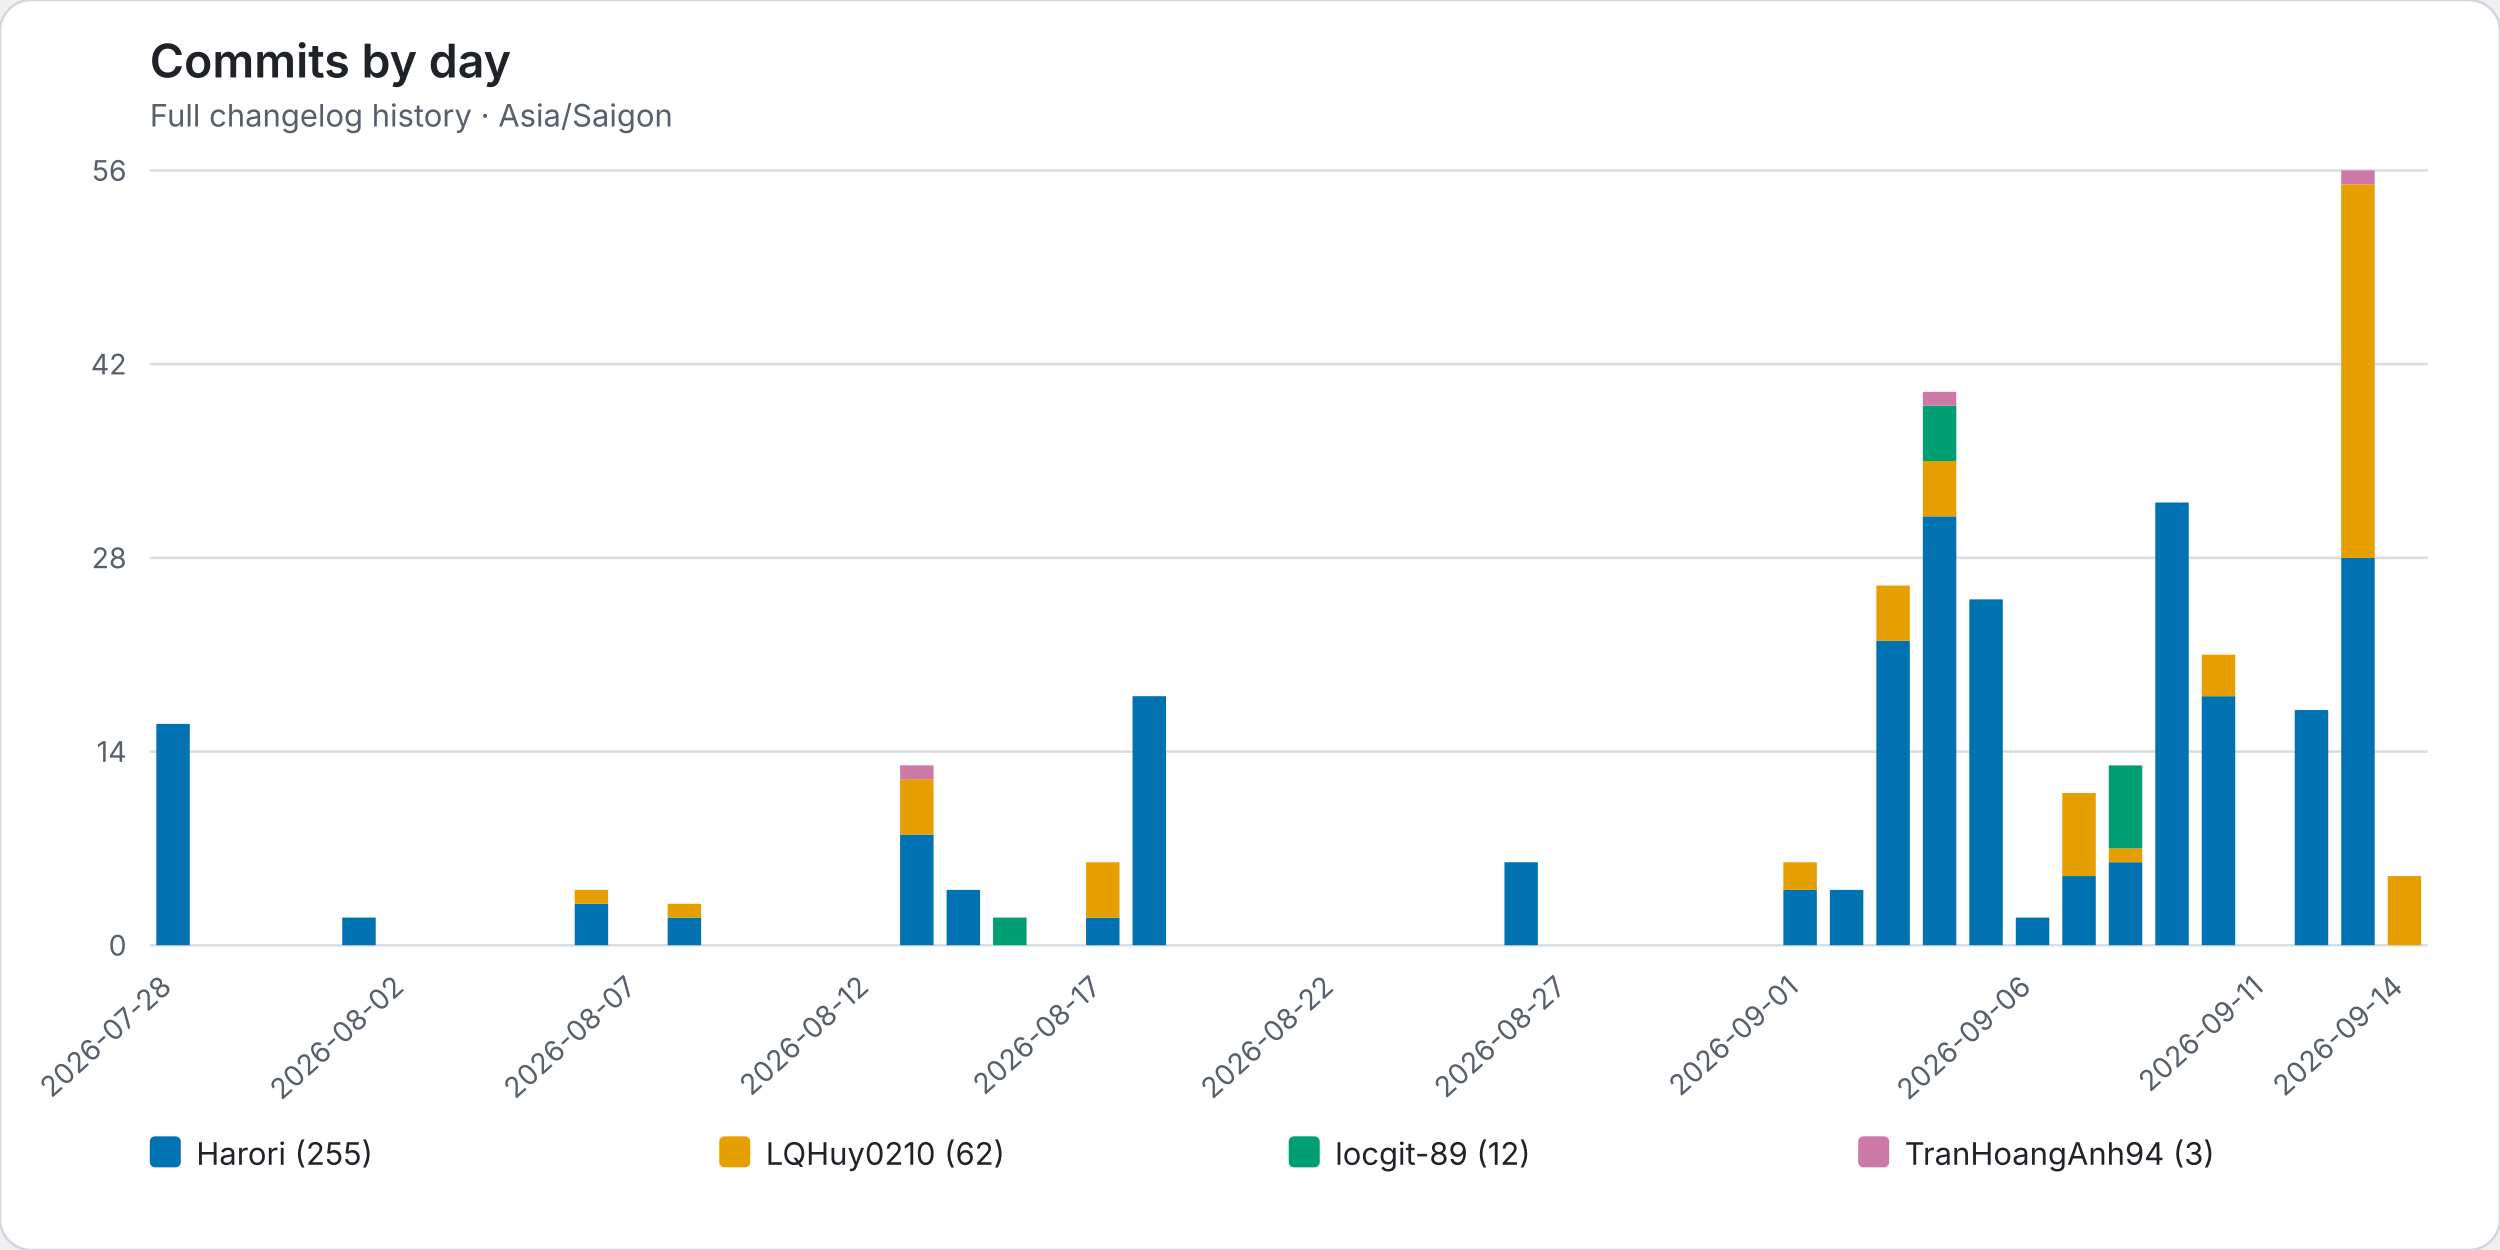
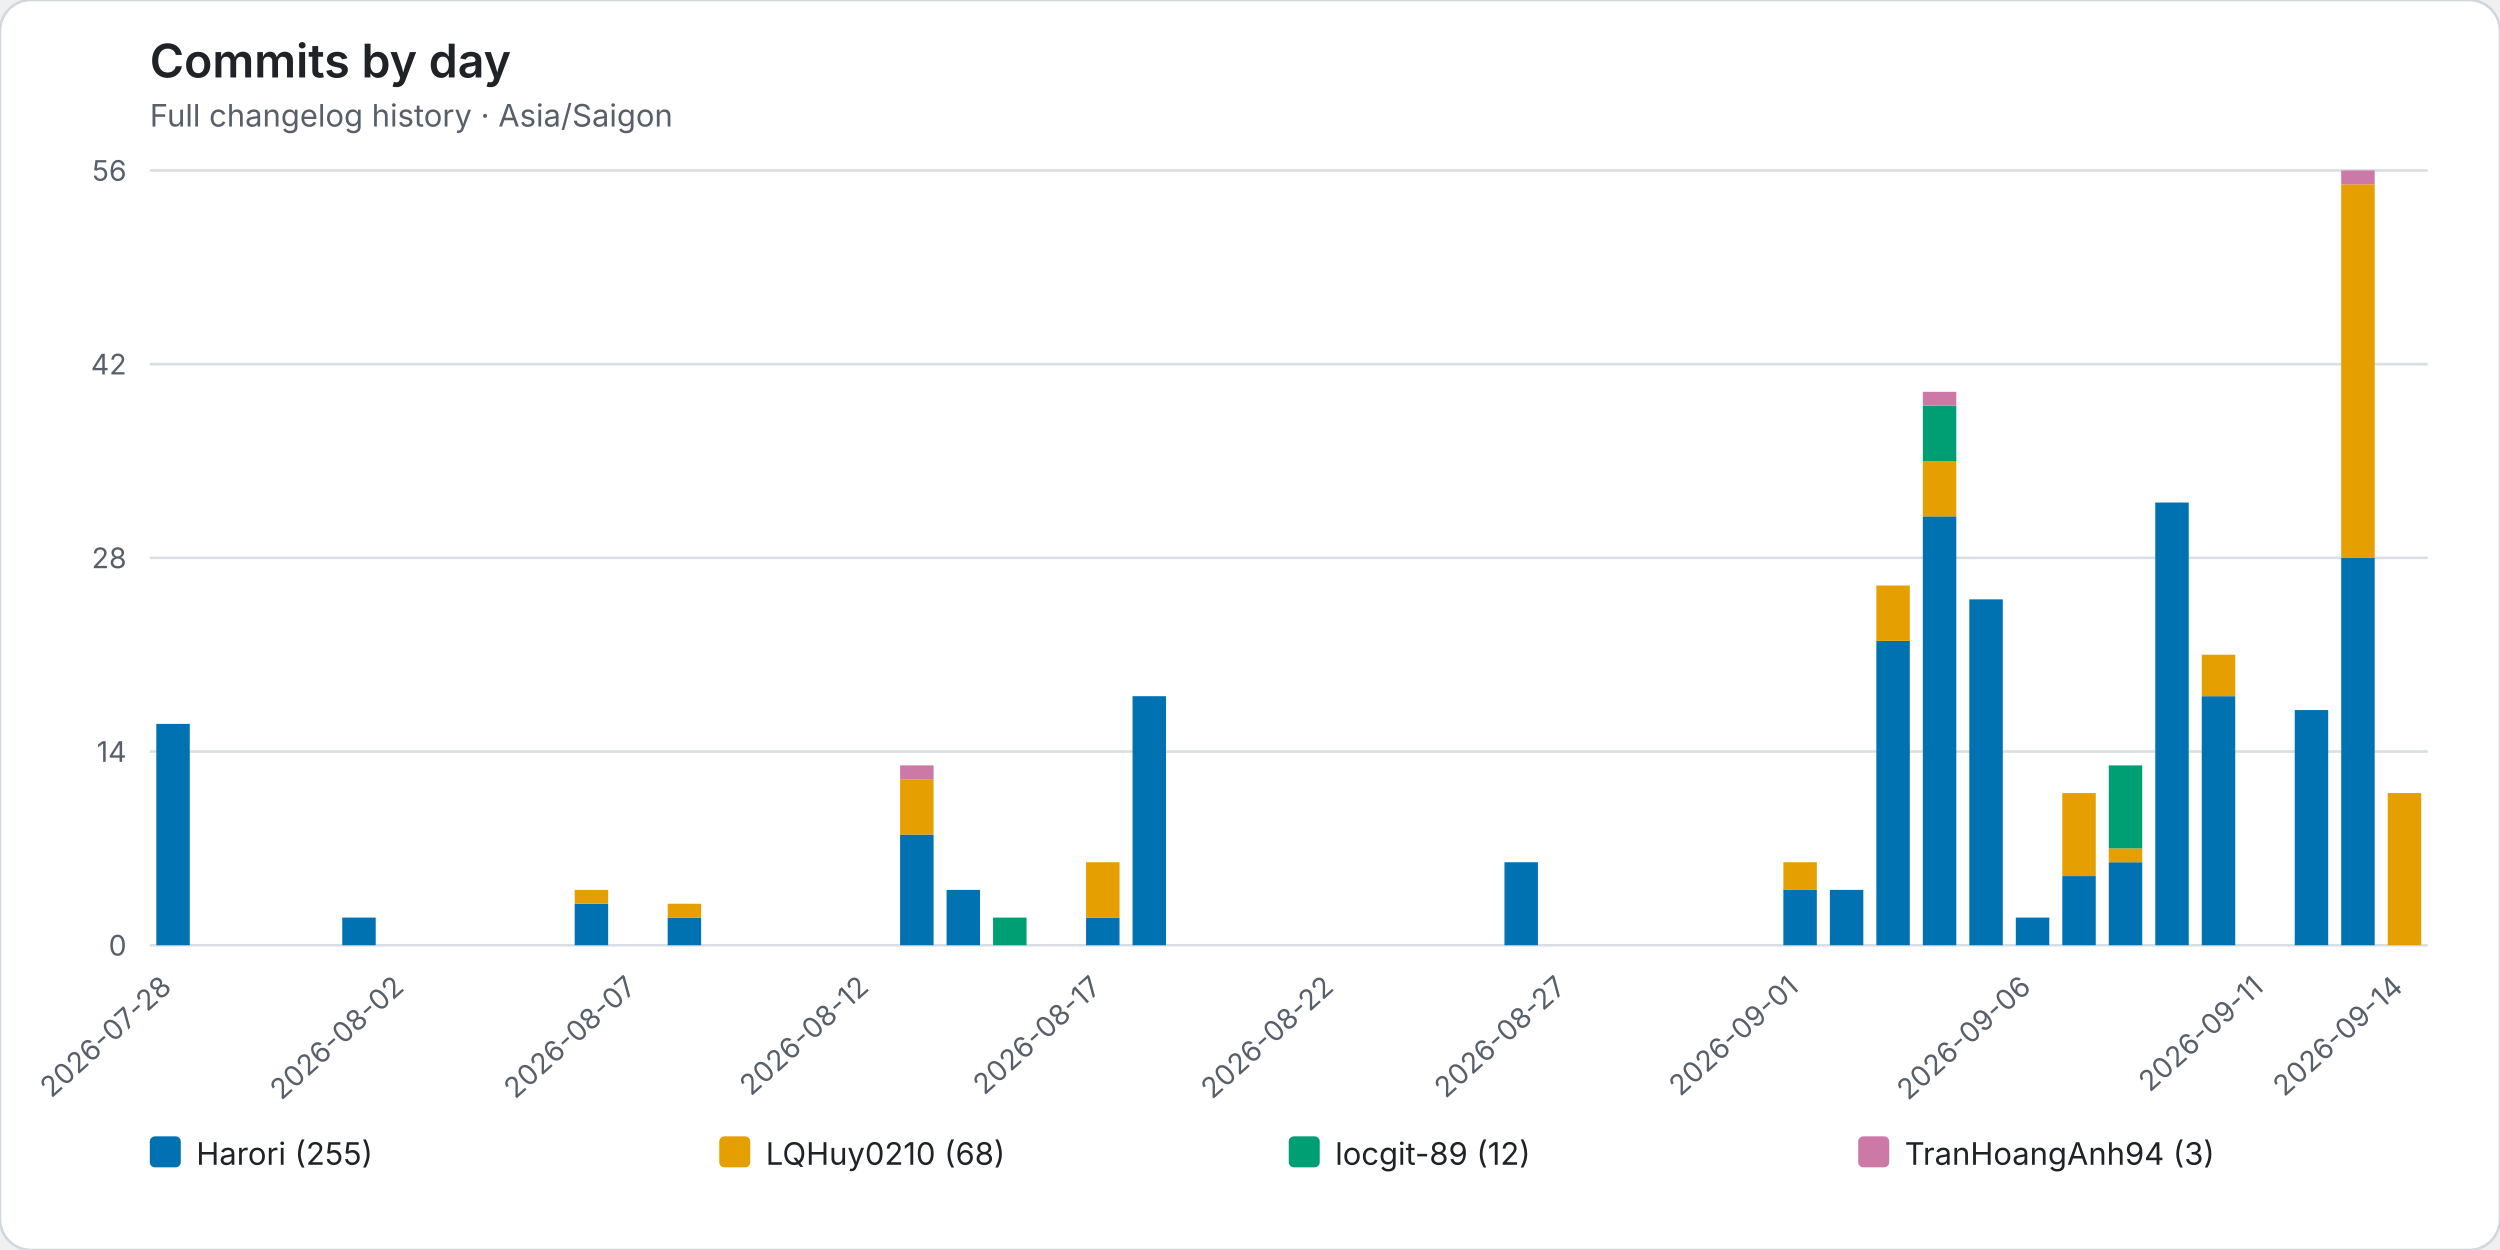
<svg xmlns="http://www.w3.org/2000/svg" role="img" viewBox="0 0 968 484">
  <rect width="968" height="484" rx="12" fill="#ffffff" stroke="#d0d7de" />
  <style>text{font-family:system-ui,-apple-system,BlinkMacSystemFont,"Segoe UI",sans-serif}.axis{fill:#57606a;font-size:11px}.heading{fill:#1f2328;font-size:18px;font-weight:600}.subheading{fill:#57606a;font-size:12px}.grid{stroke:#d8dee4;stroke-width:1}.legend{fill:#1f2328;font-size:12px}</style>
  <text class="heading" x="58" y="30">Commits by day</text>
  <text class="subheading" x="58" y="49">Full changelog history · Asia/Saigon</text>
  <line class="grid" x1="58" y1="366.00" x2="940" y2="366.00" />
  <text class="axis" x="49" y="370.00" text-anchor="end">0</text>
  <line class="grid" x1="58" y1="291.00" x2="940" y2="291.00" />
  <text class="axis" x="49" y="295.00" text-anchor="end">14</text>
  <line class="grid" x1="58" y1="216.00" x2="940" y2="216.00" />
  <text class="axis" x="49" y="220.00" text-anchor="end">28</text>
  <line class="grid" x1="58" y1="141.00" x2="940" y2="141.00" />
  <text class="axis" x="49" y="145.00" text-anchor="end">42</text>
  <line class="grid" x1="58" y1="66.00" x2="940" y2="66.00" />
  <text class="axis" x="49" y="70.00" text-anchor="end">56</text>
  <g data-date="2026-07-28">
    <rect x="60.52" y="280.29" width="12.96" height="85.71" fill="#0072B2" />
  </g>
  <text class="axis" x="67.00" y="383" text-anchor="end" transform="rotate(-42 67.00 383)">2026-07-28</text>
  <g data-date="2026-07-29">
  </g>
  <g data-date="2026-07-30">
  </g>
  <g data-date="2026-07-31">
  </g>
  <g data-date="2026-08-01">
    <rect x="132.52" y="355.29" width="12.96" height="10.71" fill="#0072B2" />
  </g>
  <g data-date="2026-08-02">
  </g>
  <text class="axis" x="157.00" y="383" text-anchor="end" transform="rotate(-42 157.00 383)">2026-08-02</text>
  <g data-date="2026-08-03">
  </g>
  <g data-date="2026-08-04">
  </g>
  <g data-date="2026-08-05">
  </g>
  <g data-date="2026-08-06">
    <rect x="222.52" y="349.93" width="12.96" height="16.07" fill="#0072B2" />
    <rect x="222.52" y="344.57" width="12.96" height="5.36" fill="#E69F00" />
  </g>
  <g data-date="2026-08-07">
  </g>
  <text class="axis" x="247.00" y="383" text-anchor="end" transform="rotate(-42 247.00 383)">2026-08-07</text>
  <g data-date="2026-08-08">
    <rect x="258.52" y="355.29" width="12.96" height="10.71" fill="#0072B2" />
    <rect x="258.52" y="349.93" width="12.96" height="5.36" fill="#E69F00" />
  </g>
  <g data-date="2026-08-09">
  </g>
  <g data-date="2026-08-10">
  </g>
  <g data-date="2026-08-11">
  </g>
  <g data-date="2026-08-12">
  </g>
  <text class="axis" x="337.00" y="383" text-anchor="end" transform="rotate(-42 337.00 383)">2026-08-12</text>
  <g data-date="2026-08-13">
    <rect x="348.52" y="323.14" width="12.96" height="42.86" fill="#0072B2" />
    <rect x="348.52" y="301.71" width="12.96" height="21.43" fill="#E69F00" />
    <rect x="348.52" y="296.36" width="12.96" height="5.36" fill="#CC79A7" />
  </g>
  <g data-date="2026-08-14">
    <rect x="366.52" y="344.57" width="12.96" height="21.43" fill="#0072B2" />
  </g>
  <g data-date="2026-08-15">
    <rect x="384.52" y="355.29" width="12.96" height="10.71" fill="#009E73" />
  </g>
  <g data-date="2026-08-16">
  </g>
  <g data-date="2026-08-17">
    <rect x="420.52" y="355.29" width="12.96" height="10.71" fill="#0072B2" />
    <rect x="420.52" y="333.86" width="12.96" height="21.43" fill="#E69F00" />
  </g>
  <text class="axis" x="427.00" y="383" text-anchor="end" transform="rotate(-42 427.00 383)">2026-08-17</text>
  <g data-date="2026-08-18">
    <rect x="438.52" y="269.57" width="12.96" height="96.43" fill="#0072B2" />
  </g>
  <g data-date="2026-08-19">
  </g>
  <g data-date="2026-08-20">
  </g>
  <g data-date="2026-08-21">
  </g>
  <g data-date="2026-08-22">
  </g>
  <text class="axis" x="517.00" y="383" text-anchor="end" transform="rotate(-42 517.00 383)">2026-08-22</text>
  <g data-date="2026-08-23">
  </g>
  <g data-date="2026-08-24">
  </g>
  <g data-date="2026-08-25">
  </g>
  <g data-date="2026-08-26">
    <rect x="582.52" y="333.86" width="12.96" height="32.14" fill="#0072B2" />
  </g>
  <g data-date="2026-08-27">
  </g>
  <text class="axis" x="607.00" y="383" text-anchor="end" transform="rotate(-42 607.00 383)">2026-08-27</text>
  <g data-date="2026-08-28">
  </g>
  <g data-date="2026-08-29">
  </g>
  <g data-date="2026-08-30">
  </g>
  <g data-date="2026-08-31">
  </g>
  <g data-date="2026-09-01">
    <rect x="690.52" y="344.57" width="12.96" height="21.43" fill="#0072B2" />
    <rect x="690.52" y="333.86" width="12.96" height="10.71" fill="#E69F00" />
  </g>
  <text class="axis" x="697.00" y="383" text-anchor="end" transform="rotate(-42 697.00 383)">2026-09-01</text>
  <g data-date="2026-09-02">
    <rect x="708.52" y="344.57" width="12.96" height="21.43" fill="#0072B2" />
  </g>
  <g data-date="2026-09-03">
    <rect x="726.52" y="248.14" width="12.96" height="117.86" fill="#0072B2" />
    <rect x="726.52" y="226.71" width="12.96" height="21.43" fill="#E69F00" />
  </g>
  <g data-date="2026-09-04">
    <rect x="744.52" y="199.93" width="12.96" height="166.07" fill="#0072B2" />
    <rect x="744.52" y="178.50" width="12.96" height="21.43" fill="#E69F00" />
    <rect x="744.52" y="157.07" width="12.96" height="21.43" fill="#009E73" />
    <rect x="744.52" y="151.71" width="12.96" height="5.36" fill="#CC79A7" />
  </g>
  <g data-date="2026-09-05">
    <rect x="762.52" y="232.07" width="12.96" height="133.93" fill="#0072B2" />
  </g>
  <g data-date="2026-09-06">
    <rect x="780.52" y="355.29" width="12.96" height="10.71" fill="#0072B2" />
  </g>
  <text class="axis" x="787.00" y="383" text-anchor="end" transform="rotate(-42 787.00 383)">2026-09-06</text>
  <g data-date="2026-09-07">
    <rect x="798.52" y="339.21" width="12.96" height="26.79" fill="#0072B2" />
    <rect x="798.52" y="307.07" width="12.96" height="32.14" fill="#E69F00" />
  </g>
  <g data-date="2026-09-08">
    <rect x="816.52" y="333.86" width="12.96" height="32.14" fill="#0072B2" />
    <rect x="816.52" y="328.50" width="12.96" height="5.36" fill="#E69F00" />
    <rect x="816.52" y="296.36" width="12.96" height="32.14" fill="#009E73" />
  </g>
  <g data-date="2026-09-09">
    <rect x="834.52" y="194.57" width="12.96" height="171.43" fill="#0072B2" />
  </g>
  <g data-date="2026-09-10">
    <rect x="852.52" y="269.57" width="12.96" height="96.43" fill="#0072B2" />
    <rect x="852.52" y="253.50" width="12.96" height="16.07" fill="#E69F00" />
  </g>
  <g data-date="2026-09-11">
  </g>
  <text class="axis" x="877.00" y="383" text-anchor="end" transform="rotate(-42 877.00 383)">2026-09-11</text>
  <g data-date="2026-09-12">
    <rect x="888.52" y="274.93" width="12.96" height="91.07" fill="#0072B2" />
  </g>
  <g data-date="2026-09-13">
    <rect x="906.52" y="216.00" width="12.96" height="150.00" fill="#0072B2" />
    <rect x="906.52" y="71.36" width="12.96" height="144.64" fill="#E69F00" />
    <rect x="906.52" y="66.00" width="12.96" height="5.36" fill="#CC79A7" />
  </g>
  <g data-date="2026-09-14">
-     <rect x="924.52" y="339.21" width="12.96" height="26.79" fill="#E69F00" />
+     <rect x="924.52" y="307.07" width="12.96" height="58.93" fill="#E69F00" />
  </g>
  <text class="axis" x="931.00" y="383" text-anchor="end" transform="rotate(-42 931.00 383)">2026-09-14</text>
  <rect x="58.00" y="440" width="12" height="12" rx="2" fill="#0072B2" />
  <text class="legend" x="76.00" y="451">Harori (255)</text>
  <rect x="278.50" y="440" width="12" height="12" rx="2" fill="#E69F00" />
-   <text class="legend" x="296.50" y="451">LQHuy0210 (62)</text>
+   <text class="legend" x="296.50" y="451">LQHuy0210 (68)</text>
  <rect x="499.00" y="440" width="12" height="12" rx="2" fill="#009E73" />
  <text class="legend" x="517.00" y="451">locgit-89 (12)</text>
  <rect x="719.50" y="440" width="12" height="12" rx="2" fill="#CC79A7" />
  <text class="legend" x="737.50" y="451">TranHoangAnh94 (3)</text>
</svg>
